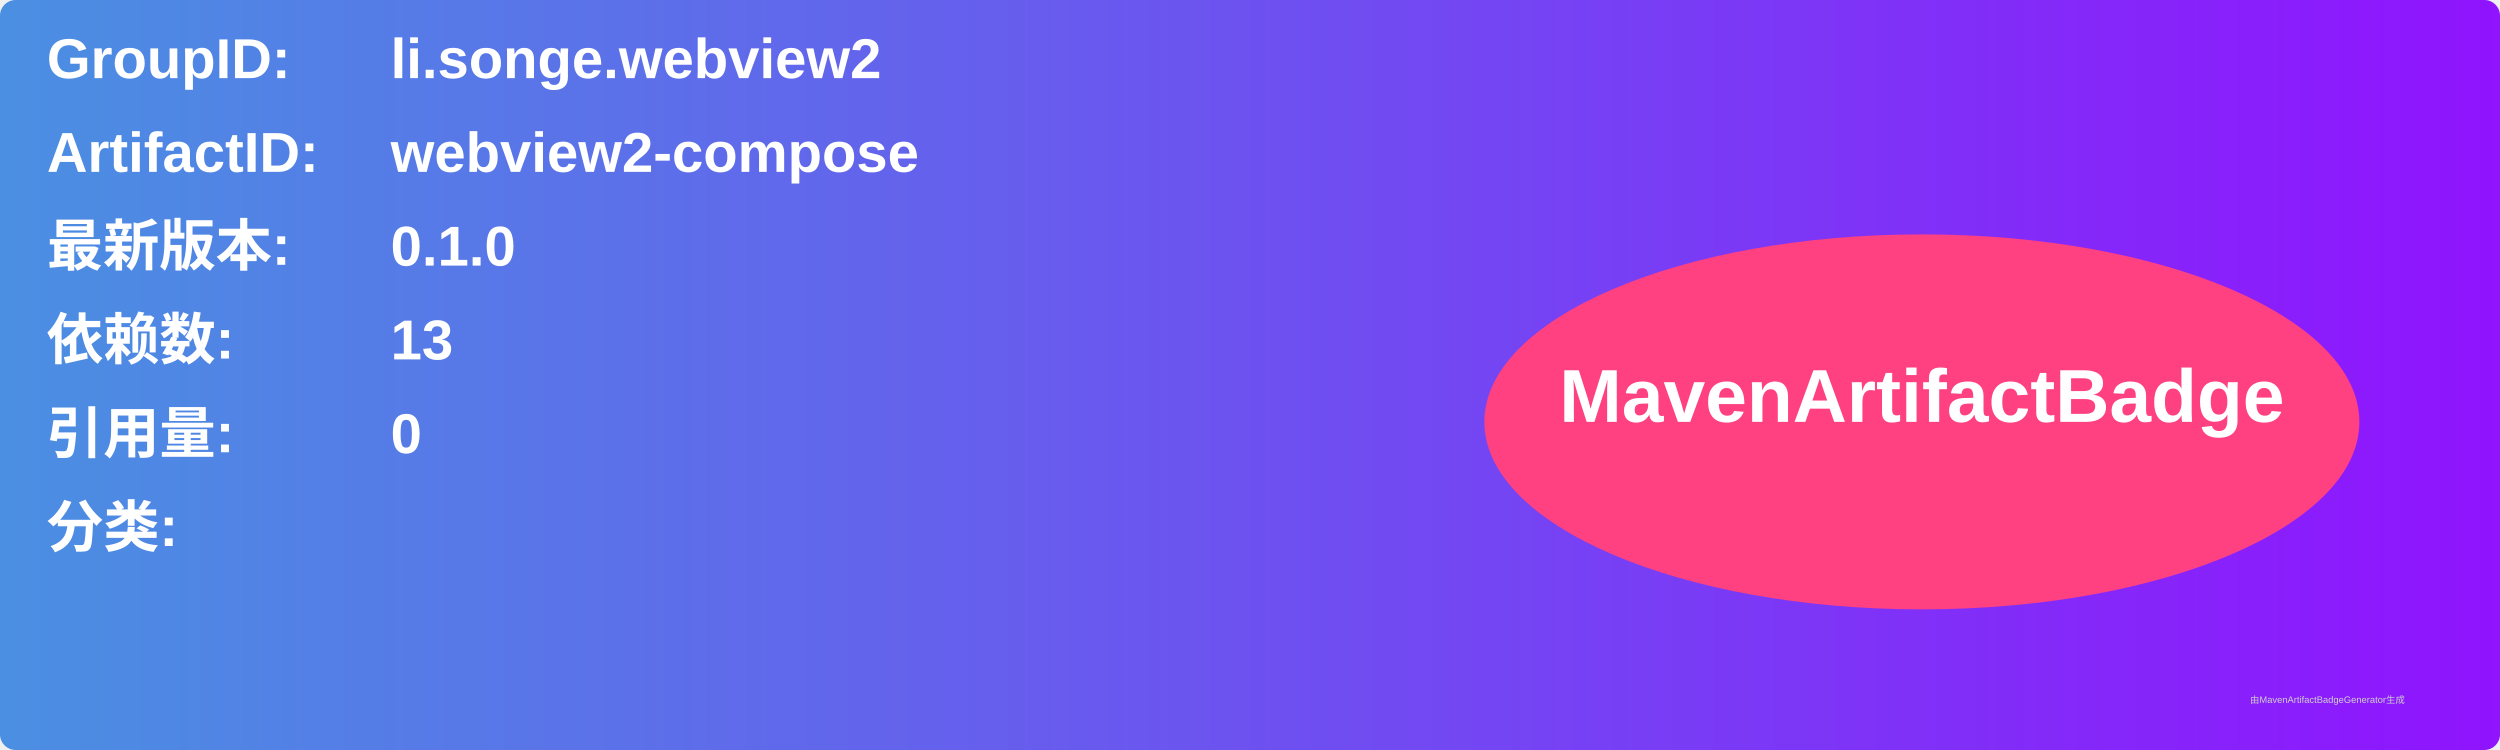
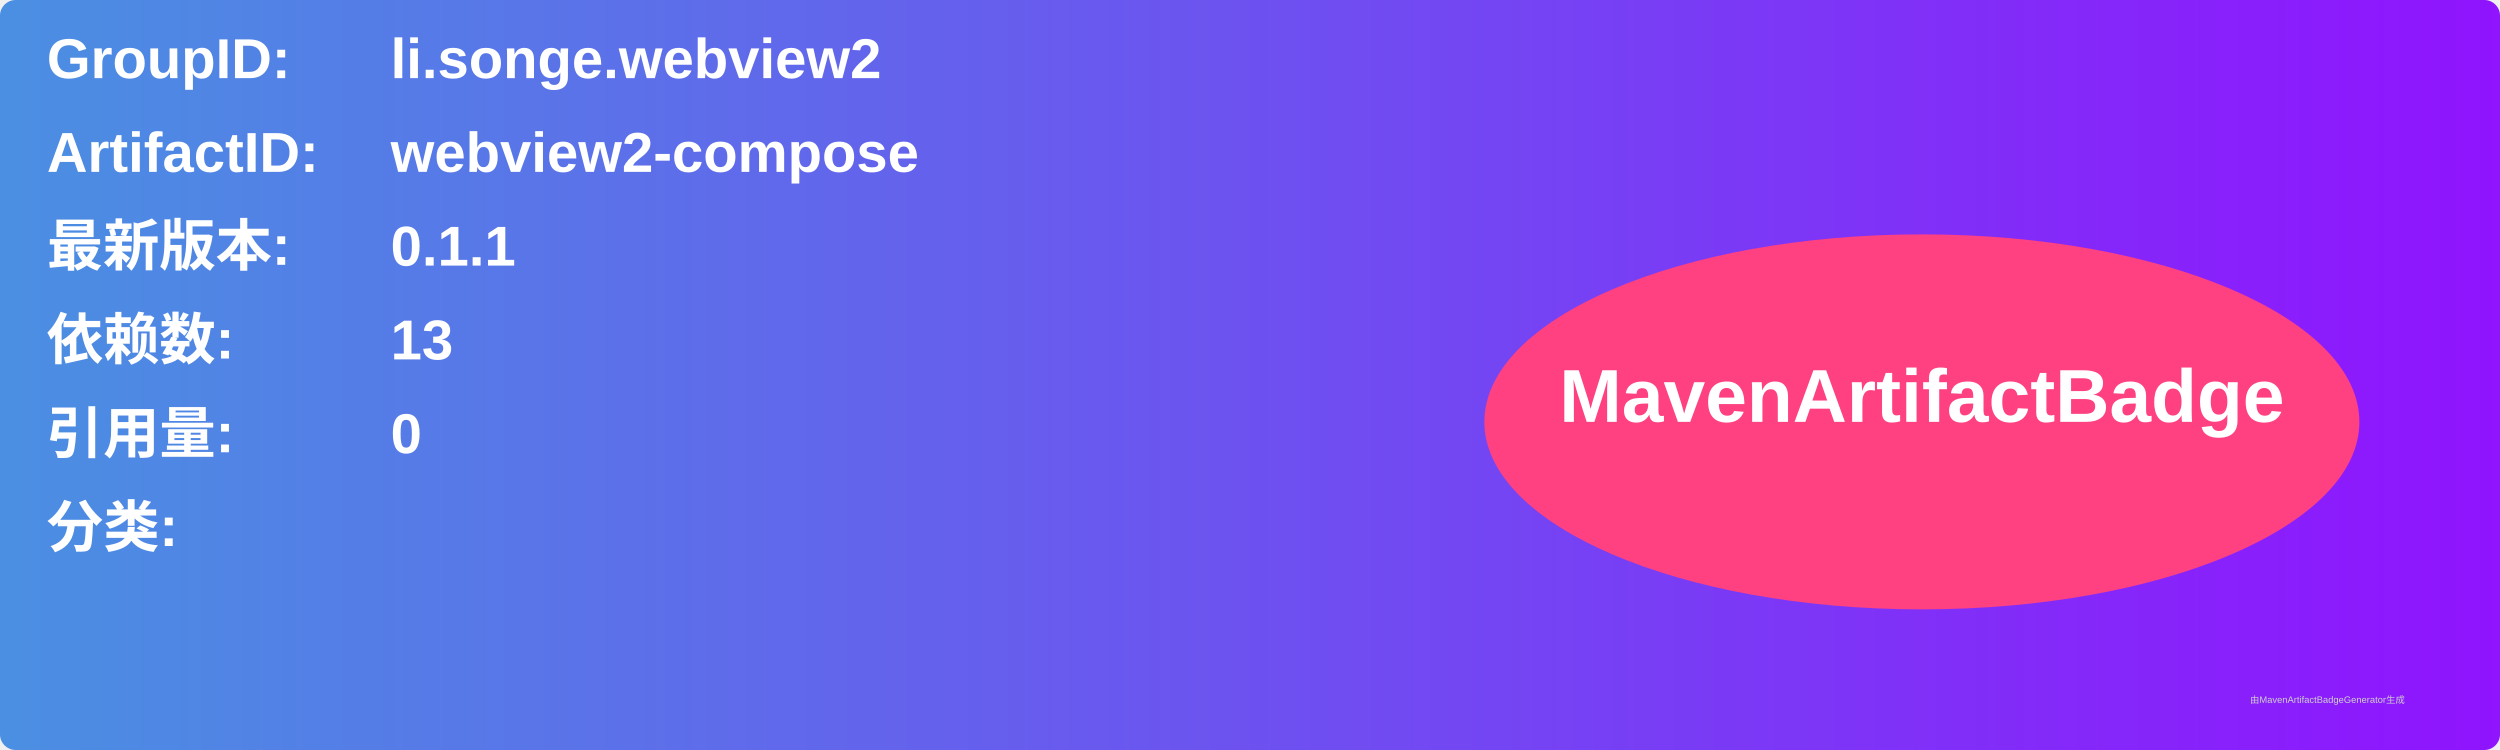
<svg xmlns="http://www.w3.org/2000/svg" width="800" height="240" viewBox="0 0 800 240">
  <linearGradient id="grad" x1="0%" y1="0%" x2="100%" y2="0%">
    <stop offset="0%" stop-color="#4a90e2" />
    <stop offset="100%" stop-color="#9013fe" />
  </linearGradient>
  <rect width="100%" height="100%" rx="5" ry="5" fill="url(#grad)" />
  <g transform="translate(15, 15)">
    <text x="0" y="10" font-family="Arial" font-size="18" fill="white" font-weight="bold" width="260">GroupID:</text>
    <text x="110" y="10" font-family="Arial" font-size="18" fill="white" font-weight="bold" width="460">li.songe.webview2</text>
    <text x="0" y="40" font-family="Arial" font-size="18" fill="white" font-weight="bold" width="260">ArtifactID:</text>
    <text x="110" y="40" font-family="Arial" font-size="18" fill="white" font-weight="bold" width="460">webview2-compose</text>
    <text x="0" y="70" font-family="Arial" font-size="18" fill="white" font-weight="bold">最新版本:</text>
    <text x="110" y="70" font-family="Arial" font-size="18" fill="white" font-weight="bold">
-       <tspan font-weight="bold">0.1.0</tspan>
+       <tspan font-weight="bold">0.1.1</tspan>
    </text>
    <text x="0" y="100" font-family="Arial" font-size="18" fill="white" font-weight="bold">依赖数: </text>
    <text x="110" y="100" font-family="Arial" font-size="18" fill="white">
      <tspan font-weight="bold">13</tspan>
    </text>
    <text x="0" y="130" font-family="Arial" font-size="18" fill="white" font-weight="bold">引用量: </text>
    <text x="110" y="130" font-family="Arial" font-size="18" fill="white">
      <tspan font-weight="bold">0</tspan>
    </text>
    <text x="0" y="160" font-family="Arial" font-size="18" fill="white" font-weight="bold">分类:</text>
    <text x="10" y="190" font-family="Arial" font-size="10" fill="white">
      <tspan font-weight="bold" />
    </text>
    <ellipse cx="600" cy="120" rx="140" ry="60" fill="#ff4081" />
    <text x="600" y="120" text-anchor="middle" font-family="Arial" font-size="24" fill="white" font-weight="bold">MavenArtifactBadge</text>
  </g>
  <text x="720" y="225" font-family="Arial" font-size="3" fill="#d0d0d0">由MavenArtifactBadgeGenerator生成</text>
</svg>
